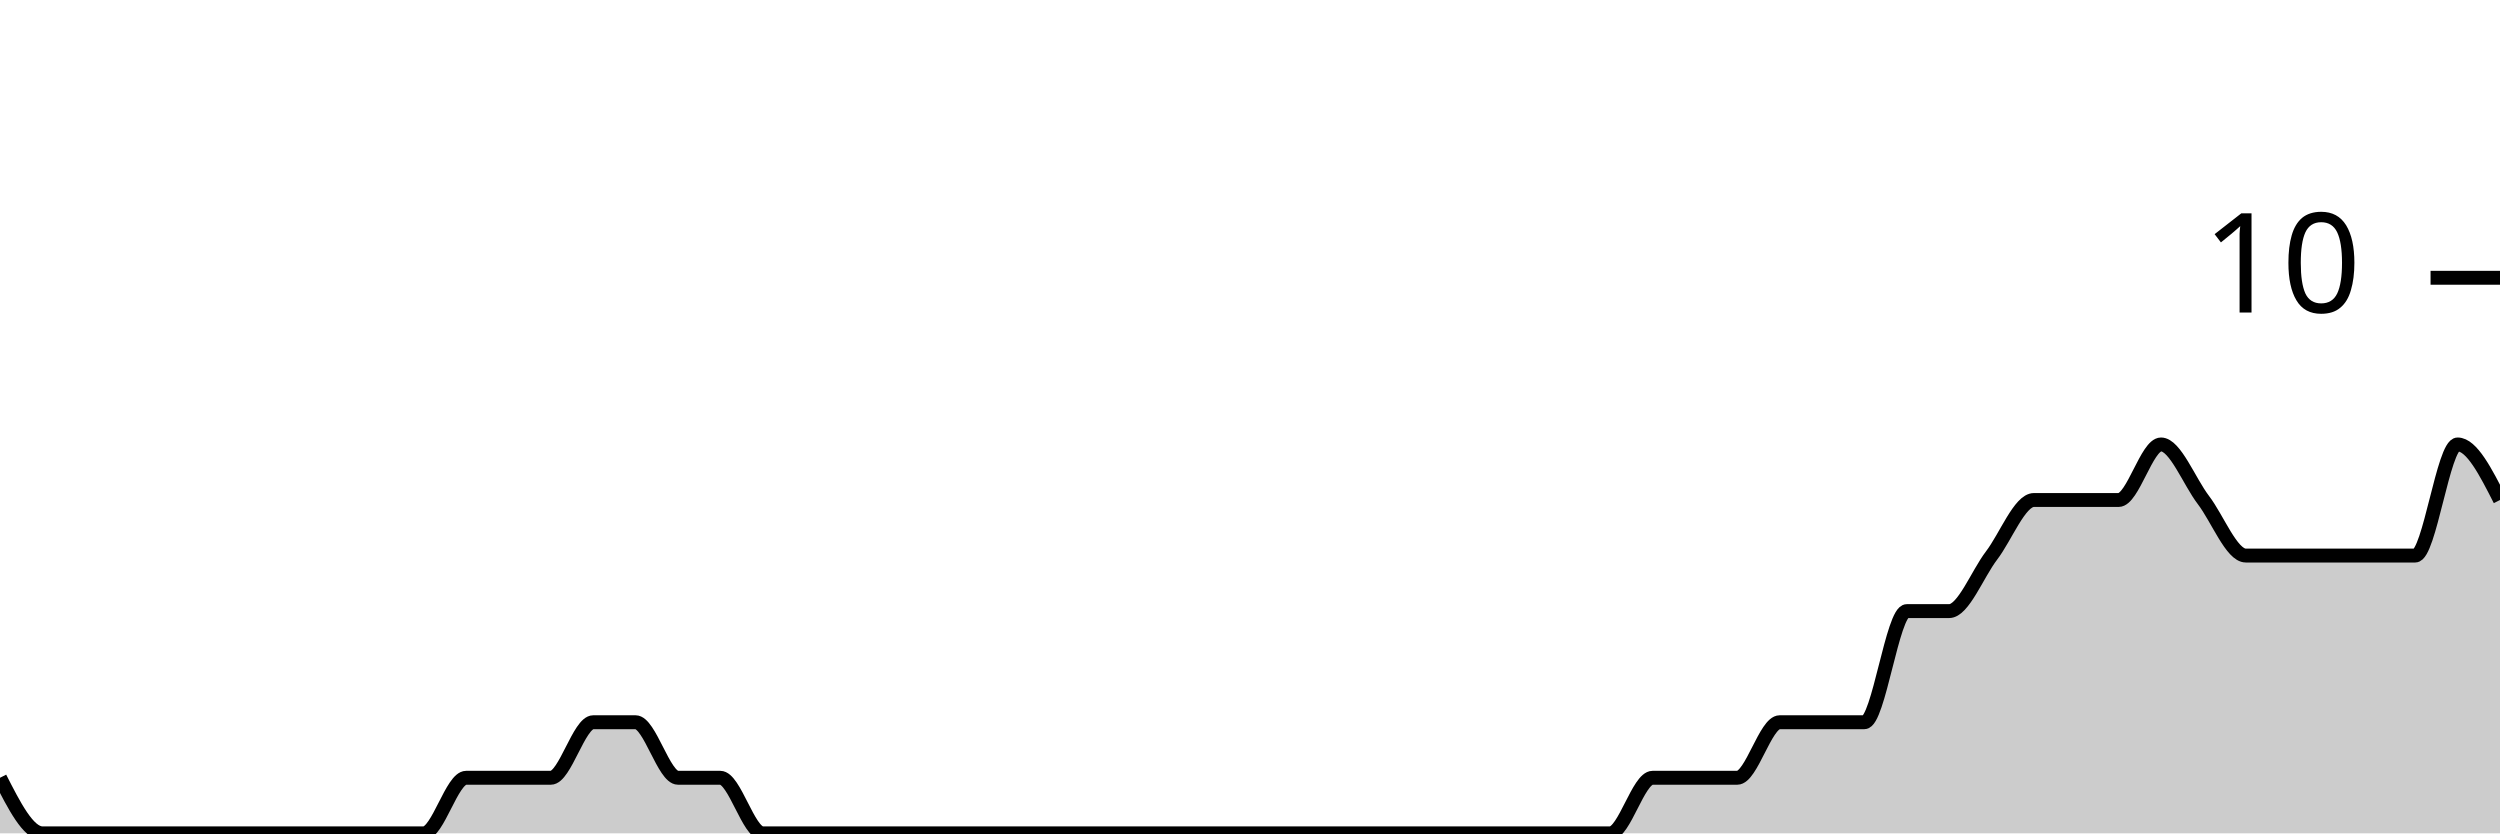
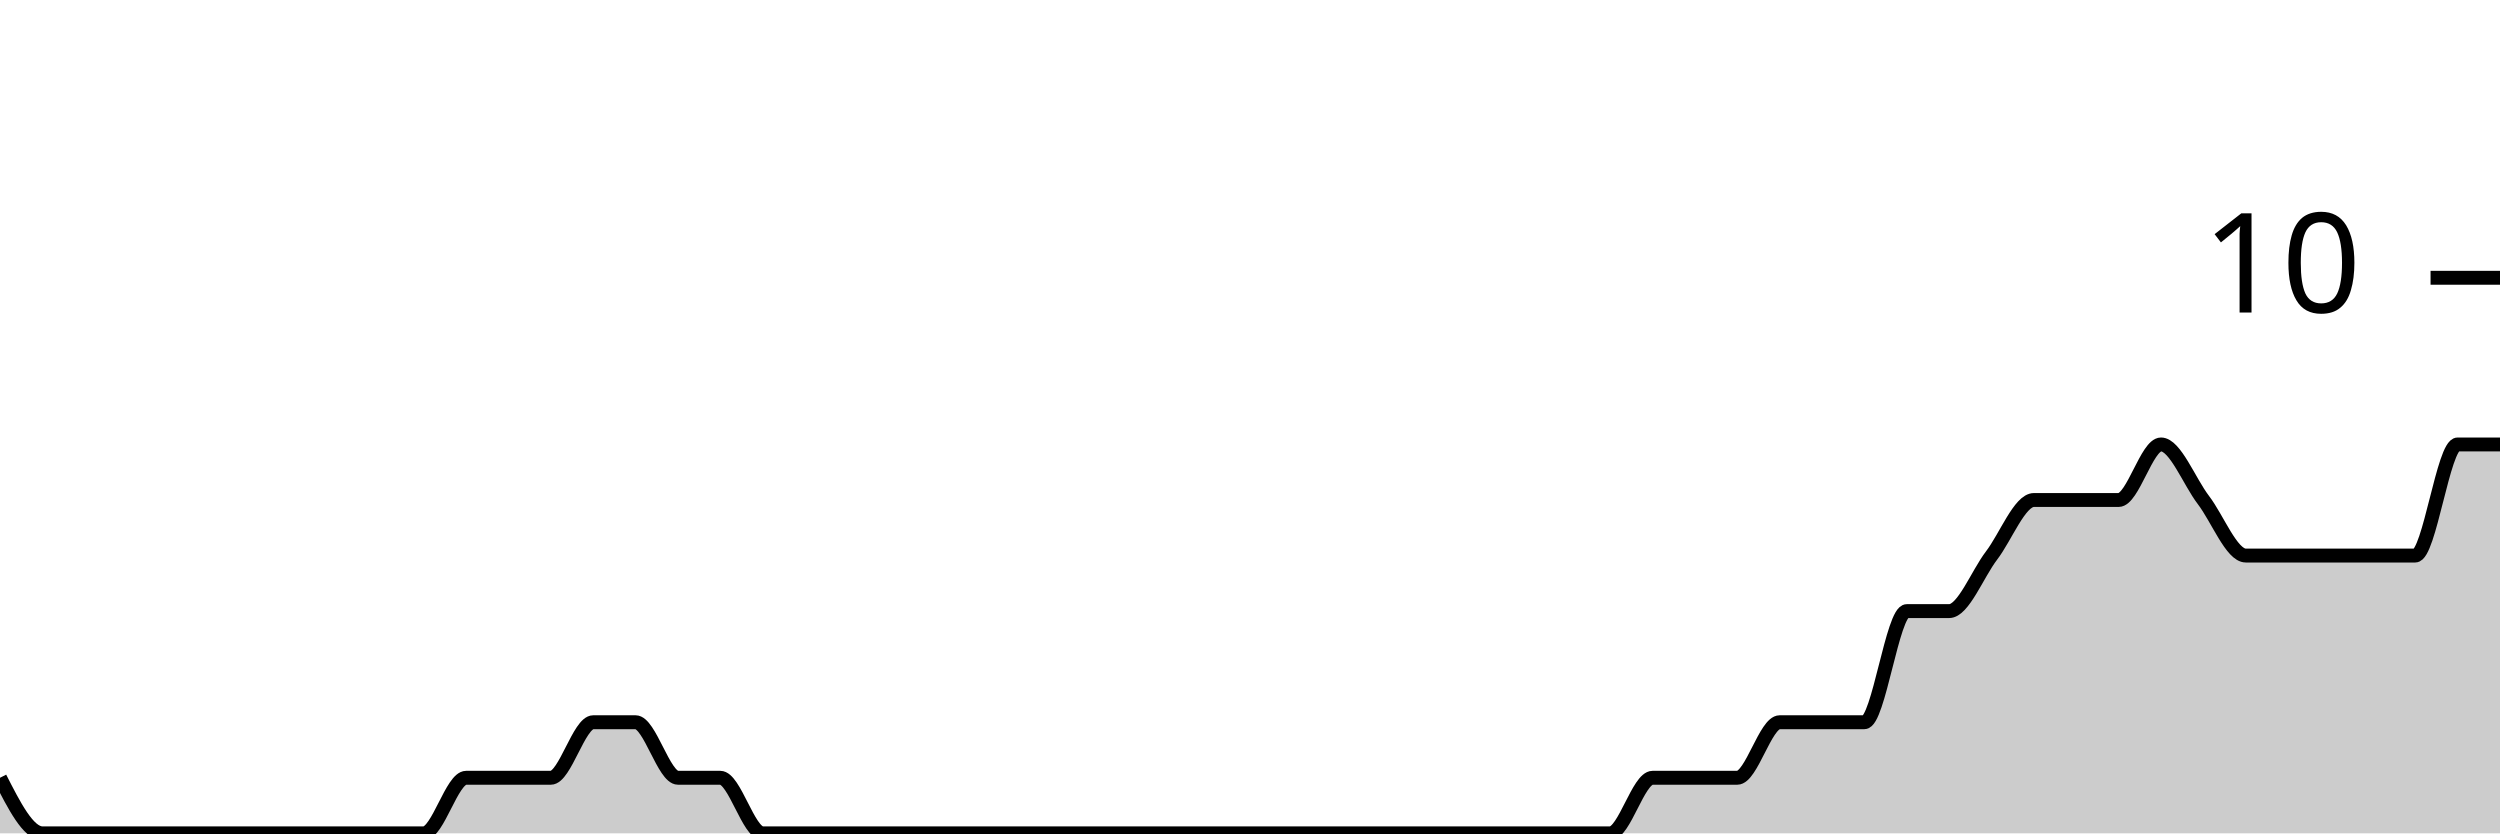
<svg xmlns="http://www.w3.org/2000/svg" viewBox="0 0 180 60">
  <g transform="translate(0,20)">
-     <path class="area" fill="rgba(0, 0, 0, 0.2)" d="M0,36C1.017,38,2.034,40,3.051,40C4.068,40,5.085,40,6.102,40C7.119,40,8.136,40,9.153,40C10.169,40,11.186,40,12.203,40C13.22,40,14.237,40,15.254,40C16.271,40,17.288,40,18.305,40C19.322,40,20.339,40,21.356,40C22.373,40,23.39,40,24.407,40C25.424,40,26.441,40,27.458,40C28.475,40,29.492,40,30.508,40C31.525,40,32.542,36,33.559,36C34.576,36,35.593,36,36.61,36C37.627,36,38.644,36,39.661,36C40.678,36,41.695,32,42.712,32C43.729,32,44.746,32,45.763,32C46.78,32,47.797,36,48.814,36C49.831,36,50.847,36,51.864,36C52.881,36,53.898,40,54.915,40C55.932,40,56.949,40,57.966,40C58.983,40,60,40,61.017,40C62.034,40,63.051,40,64.068,40C65.085,40,66.102,40,67.119,40C68.136,40,69.153,40,70.169,40C71.186,40,72.203,40,73.22,40C74.237,40,75.254,40,76.271,40C77.288,40,78.305,40,79.322,40C80.339,40,81.356,40,82.373,40C83.39,40,84.407,40,85.424,40C86.441,40,87.458,40,88.475,40C89.492,40,90.508,40,91.525,40C92.542,40,93.559,40,94.576,40C95.593,40,96.61,40,97.627,40C98.644,40,99.661,40,100.678,40C101.695,40,102.712,40,103.729,40C104.746,40,105.763,40,106.78,40C107.797,40,108.814,40,109.831,40C110.847,40,111.864,40,112.881,40C113.898,40,114.915,40,115.932,40C116.949,40,117.966,36,118.983,36C120,36,121.017,36,122.034,36C123.051,36,124.068,36,125.085,36C126.102,36,127.119,32,128.136,32C129.153,32,130.169,32,131.186,32C132.203,32,133.22,32,134.237,32C135.254,32,136.271,24,137.288,24C138.305,24,139.322,24,140.339,24C141.356,24,142.373,21.333,143.39,20C144.407,18.667,145.424,16,146.441,16C147.458,16,148.475,16,149.492,16C150.508,16,151.525,16,152.542,16C153.559,16,154.576,12,155.593,12C156.61,12,157.627,14.667,158.644,16C159.661,17.333,160.678,20,161.695,20C162.712,20,163.729,20,164.746,20C165.763,20,166.78,20,167.797,20C168.814,20,169.831,20,170.847,20C171.864,20,172.881,20,173.898,20C174.915,20,175.932,12,176.949,12C177.966,12,178.983,14,180,16L180,40C178.983,40,177.966,40,176.949,40C175.932,40,174.915,40,173.898,40C172.881,40,171.864,40,170.847,40C169.831,40,168.814,40,167.797,40C166.78,40,165.763,40,164.746,40C163.729,40,162.712,40,161.695,40C160.678,40,159.661,40,158.644,40C157.627,40,156.61,40,155.593,40C154.576,40,153.559,40,152.542,40C151.525,40,150.508,40,149.492,40C148.475,40,147.458,40,146.441,40C145.424,40,144.407,40,143.39,40C142.373,40,141.356,40,140.339,40C139.322,40,138.305,40,137.288,40C136.271,40,135.254,40,134.237,40C133.22,40,132.203,40,131.186,40C130.169,40,129.153,40,128.136,40C127.119,40,126.102,40,125.085,40C124.068,40,123.051,40,122.034,40C121.017,40,120,40,118.983,40C117.966,40,116.949,40,115.932,40C114.915,40,113.898,40,112.881,40C111.864,40,110.847,40,109.831,40C108.814,40,107.797,40,106.78,40C105.763,40,104.746,40,103.729,40C102.712,40,101.695,40,100.678,40C99.661,40,98.644,40,97.627,40C96.61,40,95.593,40,94.576,40C93.559,40,92.542,40,91.525,40C90.508,40,89.492,40,88.475,40C87.458,40,86.441,40,85.424,40C84.407,40,83.39,40,82.373,40C81.356,40,80.339,40,79.322,40C78.305,40,77.288,40,76.271,40C75.254,40,74.237,40,73.22,40C72.203,40,71.186,40,70.169,40C69.153,40,68.136,40,67.119,40C66.102,40,65.085,40,64.068,40C63.051,40,62.034,40,61.017,40C60,40,58.983,40,57.966,40C56.949,40,55.932,40,54.915,40C53.898,40,52.881,40,51.864,40C50.847,40,49.831,40,48.814,40C47.797,40,46.78,40,45.763,40C44.746,40,43.729,40,42.712,40C41.695,40,40.678,40,39.661,40C38.644,40,37.627,40,36.61,40C35.593,40,34.576,40,33.559,40C32.542,40,31.525,40,30.508,40C29.492,40,28.475,40,27.458,40C26.441,40,25.424,40,24.407,40C23.39,40,22.373,40,21.356,40C20.339,40,19.322,40,18.305,40C17.288,40,16.271,40,15.254,40C14.237,40,13.22,40,12.203,40C11.186,40,10.169,40,9.153,40C8.136,40,7.119,40,6.102,40C5.085,40,4.068,40,3.051,40C2.034,40,1.017,40,0,40Z" />
-     <path class="line" stroke="black" fill="none" d="M0,36C1.017,38,2.034,40,3.051,40C4.068,40,5.085,40,6.102,40C7.119,40,8.136,40,9.153,40C10.169,40,11.186,40,12.203,40C13.22,40,14.237,40,15.254,40C16.271,40,17.288,40,18.305,40C19.322,40,20.339,40,21.356,40C22.373,40,23.39,40,24.407,40C25.424,40,26.441,40,27.458,40C28.475,40,29.492,40,30.508,40C31.525,40,32.542,36,33.559,36C34.576,36,35.593,36,36.61,36C37.627,36,38.644,36,39.661,36C40.678,36,41.695,32,42.712,32C43.729,32,44.746,32,45.763,32C46.78,32,47.797,36,48.814,36C49.831,36,50.847,36,51.864,36C52.881,36,53.898,40,54.915,40C55.932,40,56.949,40,57.966,40C58.983,40,60,40,61.017,40C62.034,40,63.051,40,64.068,40C65.085,40,66.102,40,67.119,40C68.136,40,69.153,40,70.169,40C71.186,40,72.203,40,73.22,40C74.237,40,75.254,40,76.271,40C77.288,40,78.305,40,79.322,40C80.339,40,81.356,40,82.373,40C83.39,40,84.407,40,85.424,40C86.441,40,87.458,40,88.475,40C89.492,40,90.508,40,91.525,40C92.542,40,93.559,40,94.576,40C95.593,40,96.61,40,97.627,40C98.644,40,99.661,40,100.678,40C101.695,40,102.712,40,103.729,40C104.746,40,105.763,40,106.78,40C107.797,40,108.814,40,109.831,40C110.847,40,111.864,40,112.881,40C113.898,40,114.915,40,115.932,40C116.949,40,117.966,36,118.983,36C120,36,121.017,36,122.034,36C123.051,36,124.068,36,125.085,36C126.102,36,127.119,32,128.136,32C129.153,32,130.169,32,131.186,32C132.203,32,133.22,32,134.237,32C135.254,32,136.271,24,137.288,24C138.305,24,139.322,24,140.339,24C141.356,24,142.373,21.333,143.39,20C144.407,18.667,145.424,16,146.441,16C147.458,16,148.475,16,149.492,16C150.508,16,151.525,16,152.542,16C153.559,16,154.576,12,155.593,12C156.61,12,157.627,14.667,158.644,16C159.661,17.333,160.678,20,161.695,20C162.712,20,163.729,20,164.746,20C165.763,20,166.78,20,167.797,20C168.814,20,169.831,20,170.847,20C171.864,20,172.881,20,173.898,20C174.915,20,175.932,12,176.949,12C177.966,12,178.983,14,180,16" />
+     <path class="area" fill="rgba(0, 0, 0, 0.2)" d="M0,36C1.017,38,2.034,40,3.051,40C4.068,40,5.085,40,6.102,40C7.119,40,8.136,40,9.153,40C10.169,40,11.186,40,12.203,40C13.22,40,14.237,40,15.254,40C16.271,40,17.288,40,18.305,40C19.322,40,20.339,40,21.356,40C22.373,40,23.39,40,24.407,40C25.424,40,26.441,40,27.458,40C28.475,40,29.492,40,30.508,40C31.525,40,32.542,36,33.559,36C34.576,36,35.593,36,36.61,36C37.627,36,38.644,36,39.661,36C40.678,36,41.695,32,42.712,32C43.729,32,44.746,32,45.763,32C46.78,32,47.797,36,48.814,36C49.831,36,50.847,36,51.864,36C52.881,36,53.898,40,54.915,40C55.932,40,56.949,40,57.966,40C58.983,40,60,40,61.017,40C62.034,40,63.051,40,64.068,40C65.085,40,66.102,40,67.119,40C68.136,40,69.153,40,70.169,40C71.186,40,72.203,40,73.22,40C74.237,40,75.254,40,76.271,40C77.288,40,78.305,40,79.322,40C80.339,40,81.356,40,82.373,40C83.39,40,84.407,40,85.424,40C86.441,40,87.458,40,88.475,40C89.492,40,90.508,40,91.525,40C92.542,40,93.559,40,94.576,40C95.593,40,96.61,40,97.627,40C98.644,40,99.661,40,100.678,40C101.695,40,102.712,40,103.729,40C104.746,40,105.763,40,106.78,40C107.797,40,108.814,40,109.831,40C110.847,40,111.864,40,112.881,40C113.898,40,114.915,40,115.932,40C116.949,40,117.966,36,118.983,36C120,36,121.017,36,122.034,36C123.051,36,124.068,36,125.085,36C126.102,36,127.119,32,128.136,32C129.153,32,130.169,32,131.186,32C132.203,32,133.22,32,134.237,32C135.254,32,136.271,24,137.288,24C138.305,24,139.322,24,140.339,24C141.356,24,142.373,21.333,143.39,20C144.407,18.667,145.424,16,146.441,16C147.458,16,148.475,16,149.492,16C150.508,16,151.525,16,152.542,16C153.559,16,154.576,12,155.593,12C156.61,12,157.627,14.667,158.644,16C159.661,17.333,160.678,20,161.695,20C162.712,20,163.729,20,164.746,20C165.763,20,166.78,20,167.797,20C168.814,20,169.831,20,170.847,20C171.864,20,172.881,20,173.898,20C174.915,20,175.932,12,176.949,12C177.966,12,178.983,12,180,12L180,40C178.983,40,177.966,40,176.949,40C175.932,40,174.915,40,173.898,40C172.881,40,171.864,40,170.847,40C169.831,40,168.814,40,167.797,40C166.78,40,165.763,40,164.746,40C163.729,40,162.712,40,161.695,40C160.678,40,159.661,40,158.644,40C157.627,40,156.61,40,155.593,40C154.576,40,153.559,40,152.542,40C151.525,40,150.508,40,149.492,40C148.475,40,147.458,40,146.441,40C145.424,40,144.407,40,143.39,40C142.373,40,141.356,40,140.339,40C139.322,40,138.305,40,137.288,40C136.271,40,135.254,40,134.237,40C133.22,40,132.203,40,131.186,40C130.169,40,129.153,40,128.136,40C127.119,40,126.102,40,125.085,40C124.068,40,123.051,40,122.034,40C121.017,40,120,40,118.983,40C117.966,40,116.949,40,115.932,40C114.915,40,113.898,40,112.881,40C111.864,40,110.847,40,109.831,40C108.814,40,107.797,40,106.78,40C105.763,40,104.746,40,103.729,40C102.712,40,101.695,40,100.678,40C99.661,40,98.644,40,97.627,40C96.61,40,95.593,40,94.576,40C93.559,40,92.542,40,91.525,40C90.508,40,89.492,40,88.475,40C87.458,40,86.441,40,85.424,40C84.407,40,83.39,40,82.373,40C81.356,40,80.339,40,79.322,40C78.305,40,77.288,40,76.271,40C75.254,40,74.237,40,73.22,40C72.203,40,71.186,40,70.169,40C69.153,40,68.136,40,67.119,40C66.102,40,65.085,40,64.068,40C63.051,40,62.034,40,61.017,40C60,40,58.983,40,57.966,40C56.949,40,55.932,40,54.915,40C53.898,40,52.881,40,51.864,40C50.847,40,49.831,40,48.814,40C47.797,40,46.78,40,45.763,40C44.746,40,43.729,40,42.712,40C41.695,40,40.678,40,39.661,40C38.644,40,37.627,40,36.61,40C35.593,40,34.576,40,33.559,40C32.542,40,31.525,40,30.508,40C29.492,40,28.475,40,27.458,40C26.441,40,25.424,40,24.407,40C23.39,40,22.373,40,21.356,40C20.339,40,19.322,40,18.305,40C17.288,40,16.271,40,15.254,40C14.237,40,13.22,40,12.203,40C11.186,40,10.169,40,9.153,40C8.136,40,7.119,40,6.102,40C5.085,40,4.068,40,3.051,40C2.034,40,1.017,40,0,40Z" />
+     <path class="line" stroke="black" fill="none" d="M0,36C1.017,38,2.034,40,3.051,40C4.068,40,5.085,40,6.102,40C7.119,40,8.136,40,9.153,40C10.169,40,11.186,40,12.203,40C13.22,40,14.237,40,15.254,40C16.271,40,17.288,40,18.305,40C19.322,40,20.339,40,21.356,40C22.373,40,23.39,40,24.407,40C25.424,40,26.441,40,27.458,40C28.475,40,29.492,40,30.508,40C31.525,40,32.542,36,33.559,36C34.576,36,35.593,36,36.61,36C37.627,36,38.644,36,39.661,36C40.678,36,41.695,32,42.712,32C43.729,32,44.746,32,45.763,32C46.78,32,47.797,36,48.814,36C49.831,36,50.847,36,51.864,36C52.881,36,53.898,40,54.915,40C55.932,40,56.949,40,57.966,40C58.983,40,60,40,61.017,40C62.034,40,63.051,40,64.068,40C65.085,40,66.102,40,67.119,40C68.136,40,69.153,40,70.169,40C71.186,40,72.203,40,73.22,40C74.237,40,75.254,40,76.271,40C77.288,40,78.305,40,79.322,40C80.339,40,81.356,40,82.373,40C83.39,40,84.407,40,85.424,40C86.441,40,87.458,40,88.475,40C89.492,40,90.508,40,91.525,40C92.542,40,93.559,40,94.576,40C95.593,40,96.61,40,97.627,40C98.644,40,99.661,40,100.678,40C101.695,40,102.712,40,103.729,40C104.746,40,105.763,40,106.78,40C107.797,40,108.814,40,109.831,40C110.847,40,111.864,40,112.881,40C113.898,40,114.915,40,115.932,40C116.949,40,117.966,36,118.983,36C120,36,121.017,36,122.034,36C123.051,36,124.068,36,125.085,36C126.102,36,127.119,32,128.136,32C129.153,32,130.169,32,131.186,32C132.203,32,133.22,32,134.237,32C135.254,32,136.271,24,137.288,24C138.305,24,139.322,24,140.339,24C141.356,24,142.373,21.333,143.39,20C144.407,18.667,145.424,16,146.441,16C147.458,16,148.475,16,149.492,16C150.508,16,151.525,16,152.542,16C153.559,16,154.576,12,155.593,12C156.61,12,157.627,14.667,158.644,16C159.661,17.333,160.678,20,161.695,20C162.712,20,163.729,20,164.746,20C165.763,20,166.78,20,167.797,20C168.814,20,169.831,20,170.847,20C171.864,20,172.881,20,173.898,20C174.915,20,175.932,12,176.949,12C177.966,12,178.983,12,180,12" />
    <path class="axis-ceiling" stroke-width="1" stroke="black" fill="none" d="M175,0L180,0" />
    <text class="axis-ceiling-label" font-family="sans-serif" text-anchor="end" font-size="10px" x="170" y="2.5">10</text>
  </g>
</svg>
